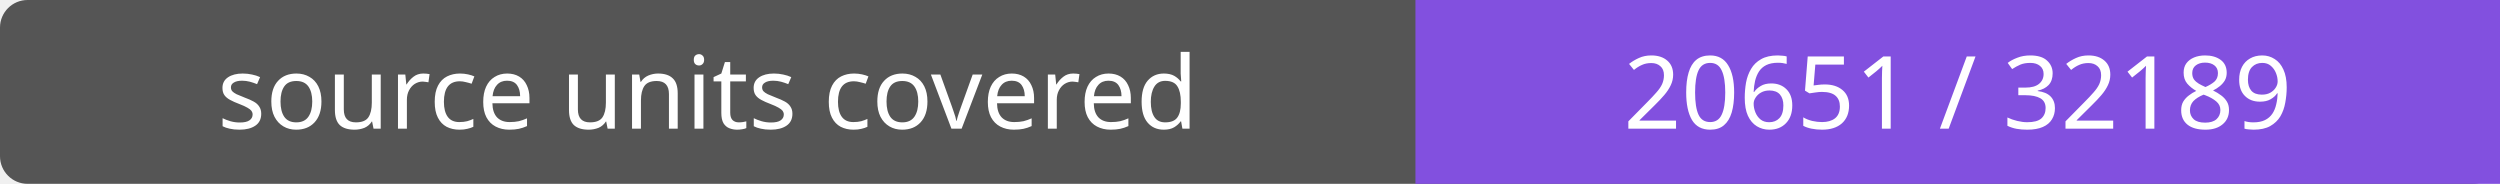
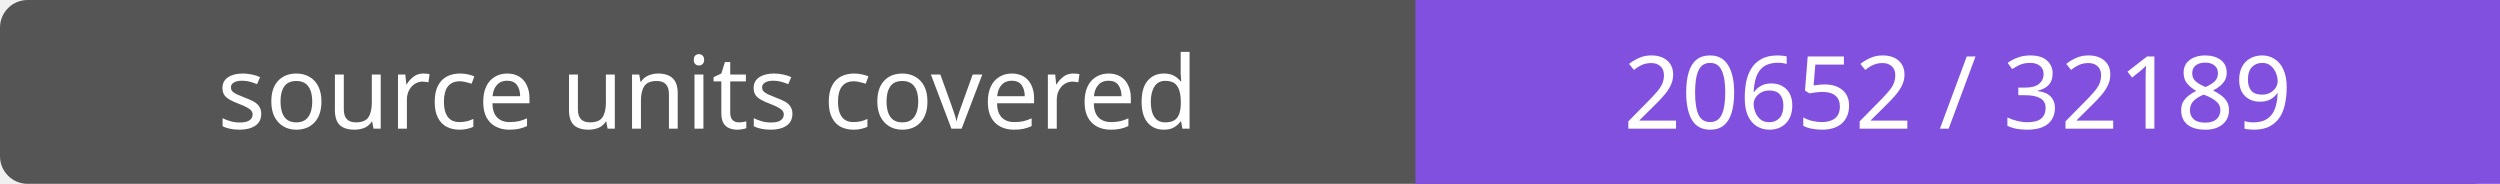
- <svg xmlns="http://www.w3.org/2000/svg" width="272" height="20" role="img" aria-label="source units covered: 20651 / 32189">
+ <svg xmlns="http://www.w3.org/2000/svg" width="272" height="20" role="img" aria-label="source units covered: 20652 / 32189">
  <rect width="272" height="20" rx="3" fill="#555" />
  <path fill="#8250df" d="M154 0h118v20H154z" />
  <g fill="#fff" text-anchor="middle" font-family="Verdana,sans-serif" font-size="11">
    <text x="77.0" y="14">source units covered</text>
-     <text x="213.0" y="14">20651 / 32189</text>
+     <text x="213.0" y="14">20652 / 32189</text>
  </g>
</svg>
